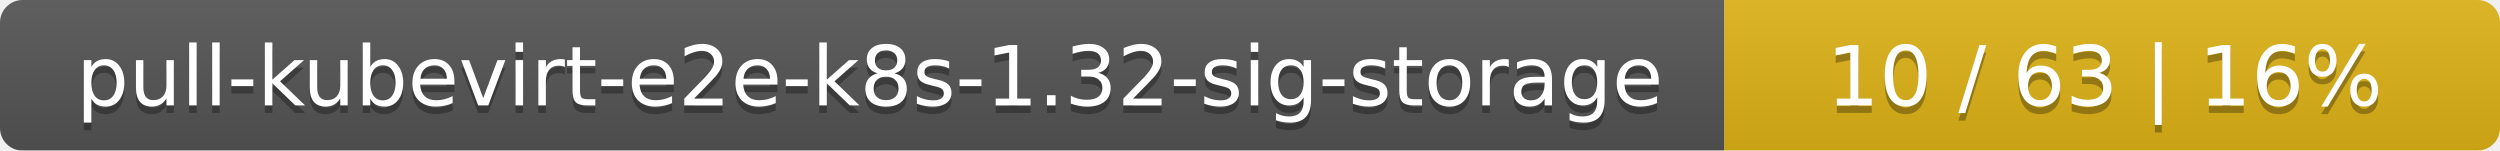
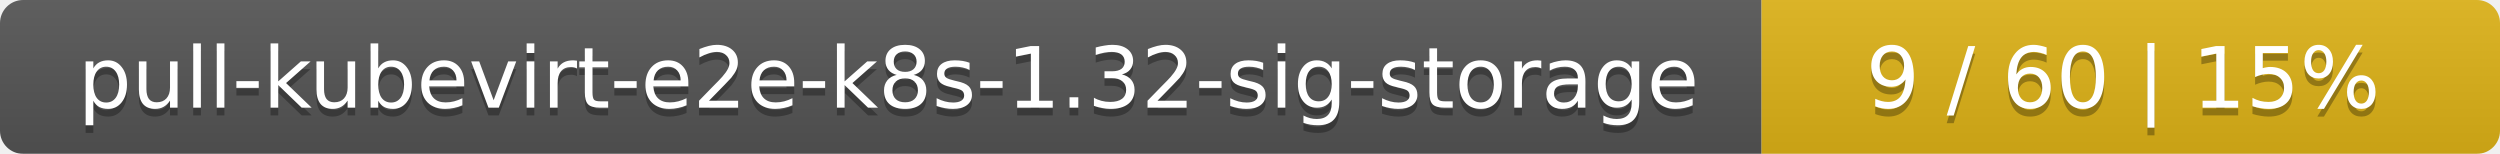
- <svg xmlns="http://www.w3.org/2000/svg" width="332" height="20">
+ <svg xmlns="http://www.w3.org/2000/svg" width="325" height="20">
  <linearGradient id="smooth" x2="0" y2="100%">
    <stop offset="0" stop-color="#bbb" stop-opacity=".1" />
    <stop offset="1" stop-opacity=".1" />
  </linearGradient>
  <mask id="round">
-     <rect width="332" height="20" rx="3" fill="#fff" />
+     <rect width="325" height="20" rx="3" fill="#fff" />
  </mask>
  <g mask="url(#round)">
    <rect width="229" height="20" fill="#555" />
-     <rect x="229" width="103" height="20" fill="#dfb317" />
-     <rect width="332" height="20" fill="url(#smooth)" />
+     <rect x="229" width="96" height="20" fill="#dfb317" />
+     <rect width="325" height="20" fill="url(#smooth)" />
  </g>
  <g fill="#fff" text-anchor="middle" font-family="DejaVu Sans,Verdana,Geneva,sans-serif" font-size="11">
    <text x="115.5" y="15" fill="#010101" fill-opacity=".3">pull-kubevirt-e2e-k8s-1.32-sig-storage</text>
    <text x="115.5" y="14">pull-kubevirt-e2e-k8s-1.32-sig-storage</text>
-     <text x="279.5" y="15" fill="#010101" fill-opacity=".3">10 / 63    |    16%</text>
-     <text x="279.5" y="14">10 / 63    |    16%</text>
+     <text x="276" y="15" fill="#010101" fill-opacity=".3">9 / 60    |    15%</text>
+     <text x="276" y="14">9 / 60    |    15%</text>
  </g>
</svg>
